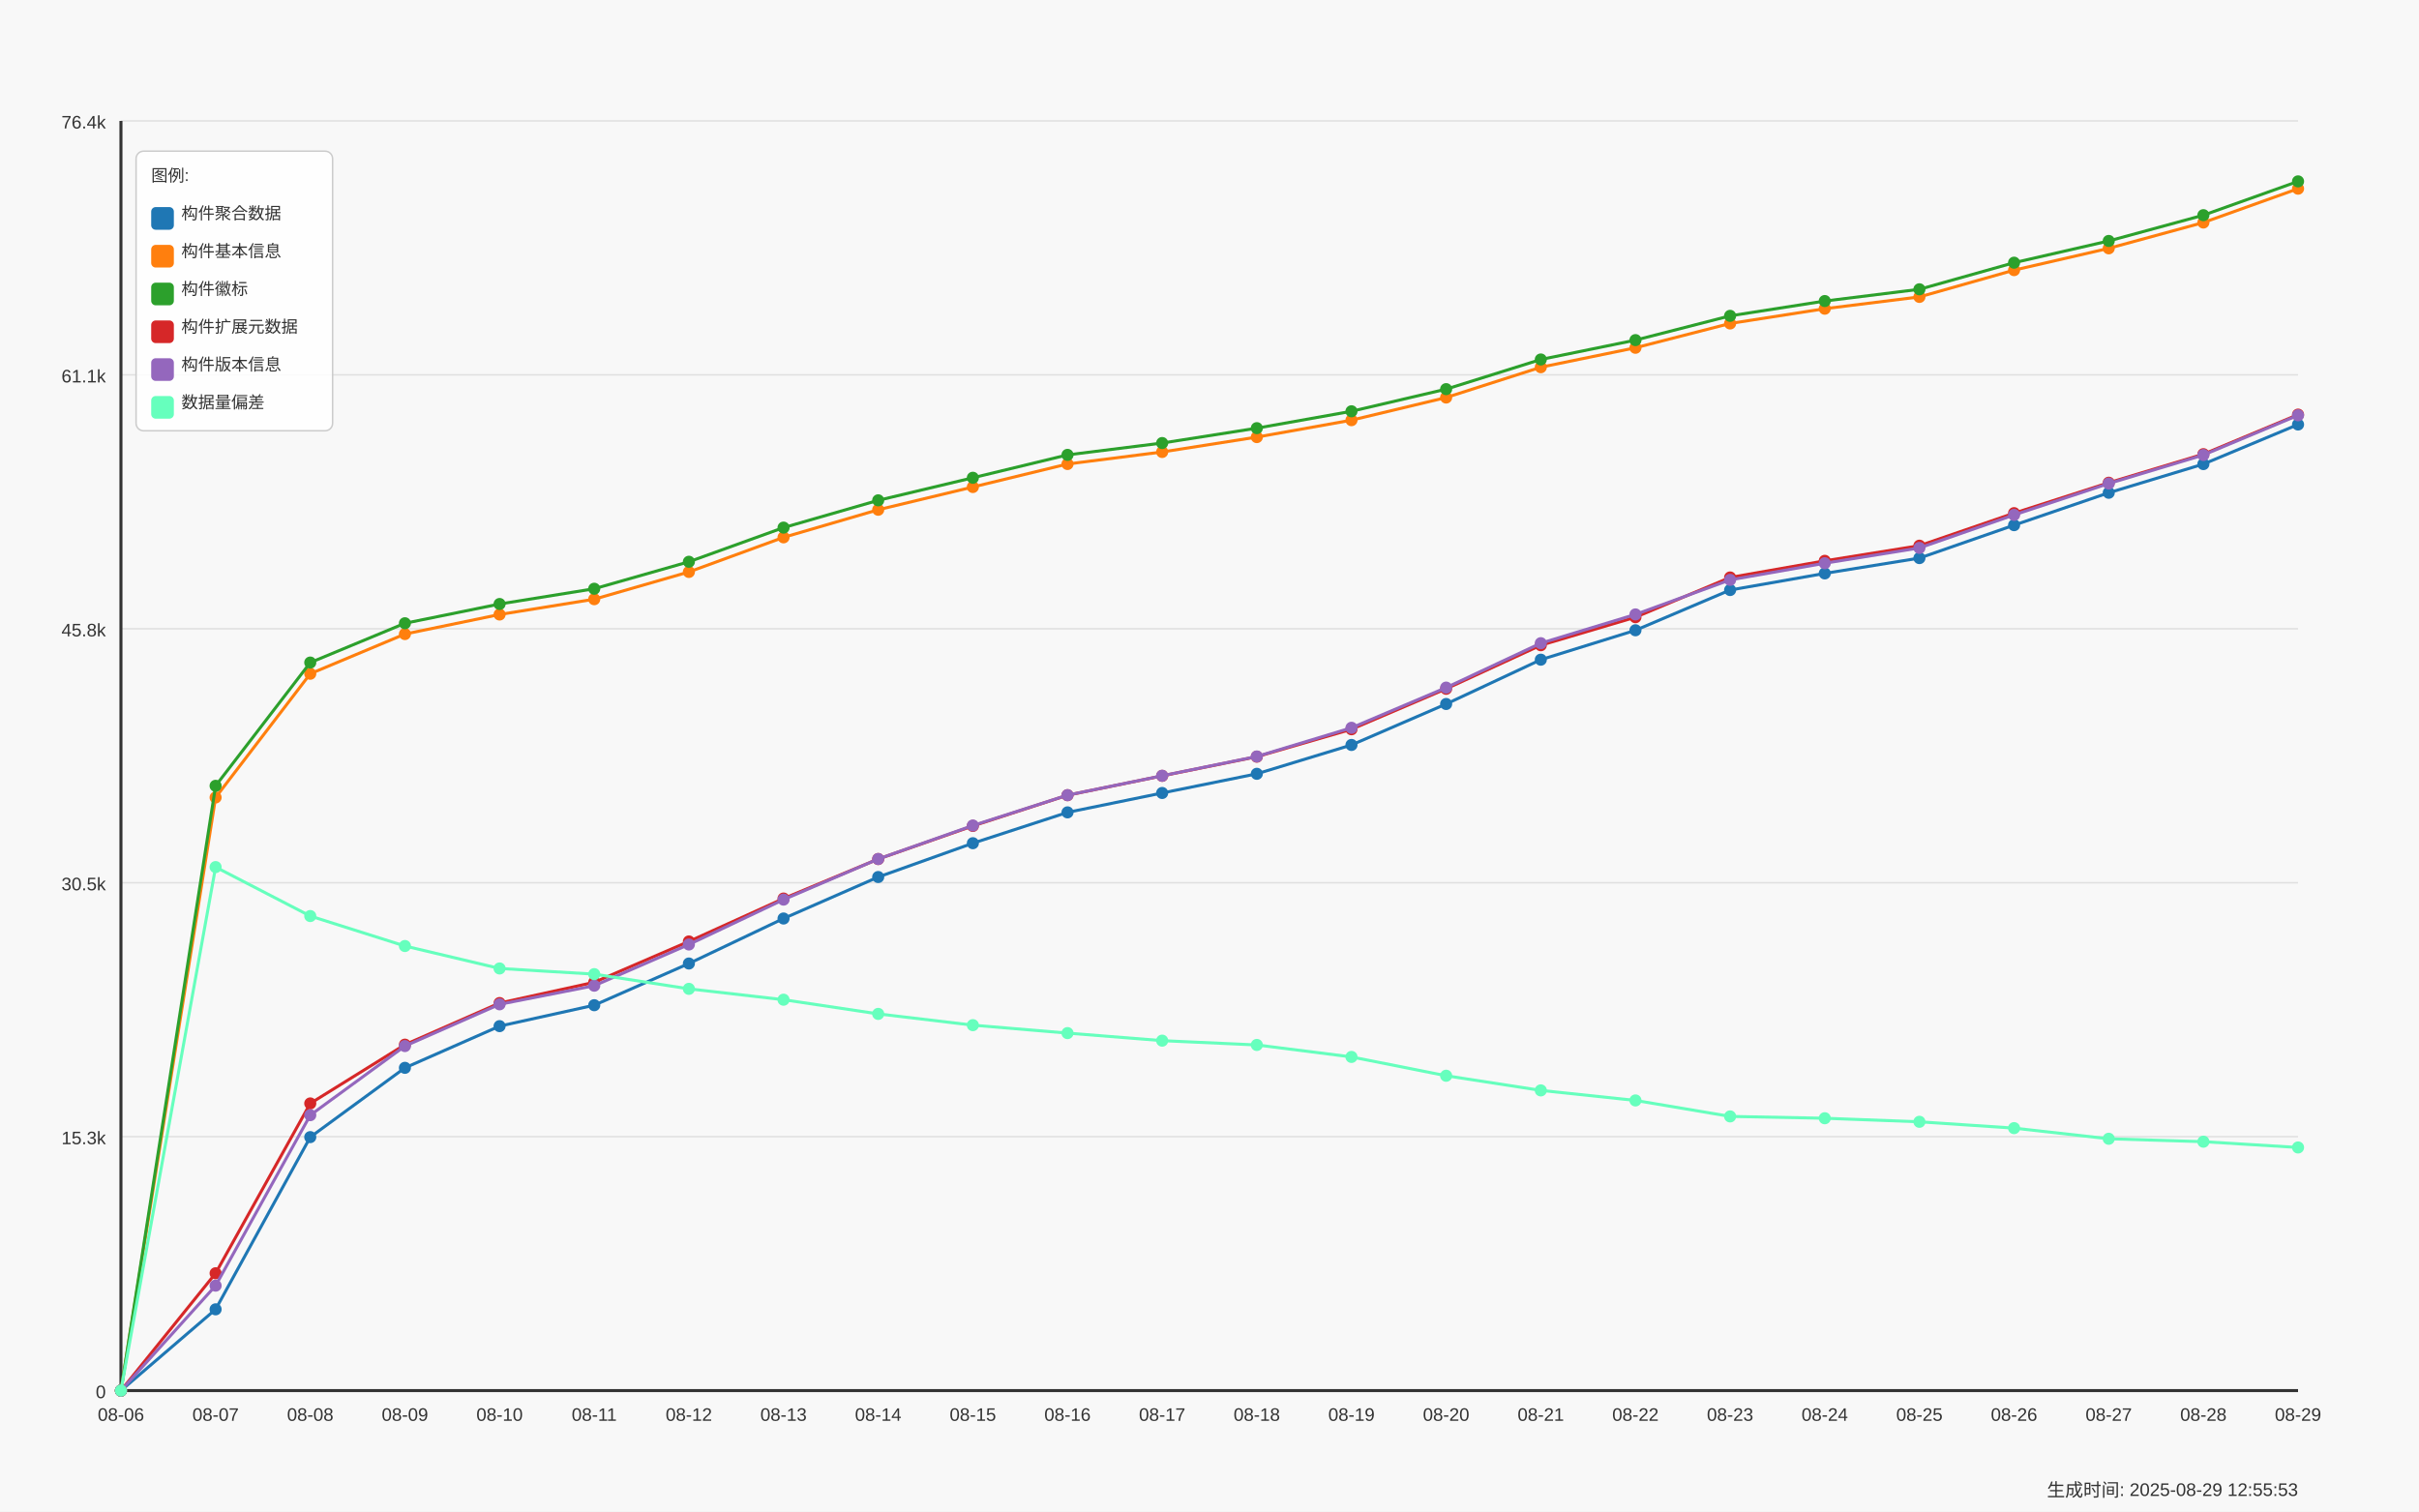
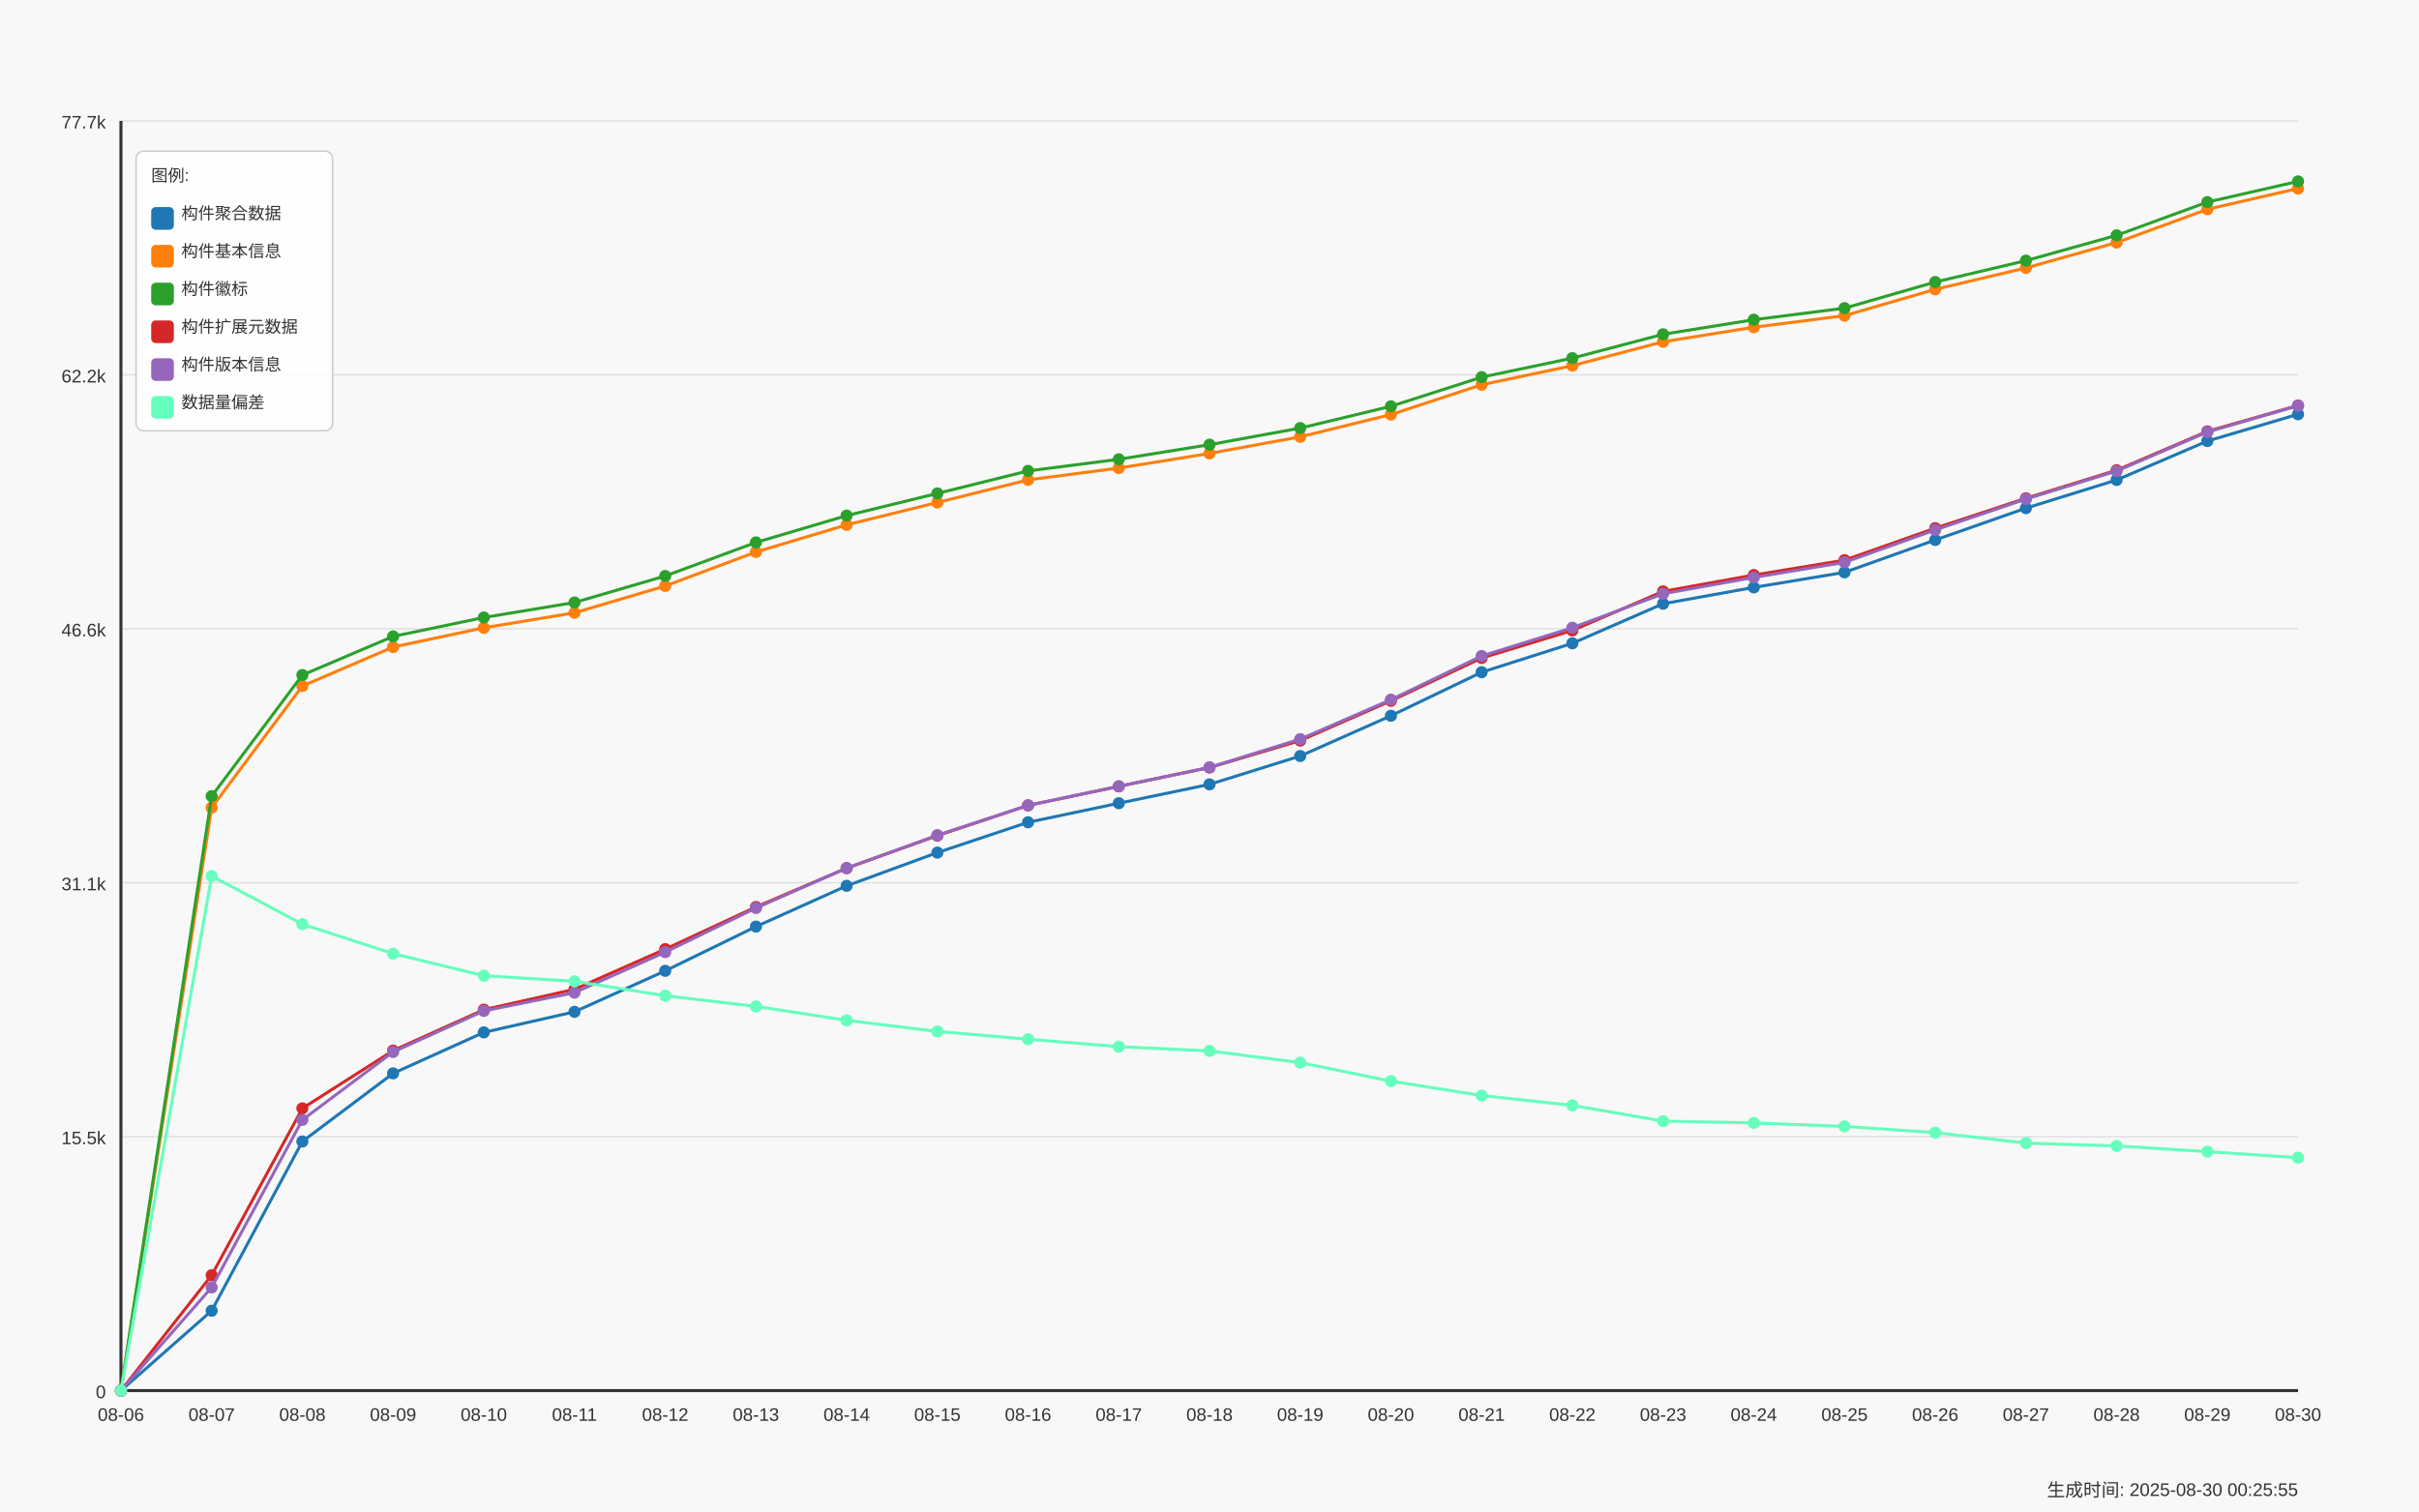
<svg xmlns="http://www.w3.org/2000/svg" width="1600" height="1000" viewBox="0 0 1600 1000">
  <style>
  text {
    font-family: Arial, sans-serif;
    font-size: 12px;
    fill: #333;
  }
  .axis-label { font-size: 14px; }
  .title { font-size: 18px; font-weight: bold; }
  .legend-item { font-size: 11px; }
  .legend-box { fill: white; fill-opacity: 0.85; stroke: #cccccc; stroke-width: 1; rx: 5; }
</style>
  <text x="800.0" y="30" text-anchor="middle" class="title">Daily Data Growth Trend</text>
  <text x="800.0" y="980" text-anchor="middle" class="axis-label">Date</text>
  <g transform="rotate(-90)">
    <text x="-500.0" y="20" text-anchor="middle" class="axis-label">Count</text>
  </g>
  <rect x="0" y="0" width="1600" height="1000" fill="#f8f8f8" />
  <line x1="80" y1="920.0" x2="1520" y2="920.0" stroke="#e0e0e0" stroke-width="1" />
  <text x="70" y="925.0" text-anchor="end">0</text>
  <line x1="80" y1="752.0" x2="1520" y2="752.0" stroke="#e0e0e0" stroke-width="1" />
-   <text x="70" y="757.0" text-anchor="end">15.3k</text>
+   <text x="70" y="757.0" text-anchor="end">15.5k</text>
  <line x1="80" y1="584.0" x2="1520" y2="584.0" stroke="#e0e0e0" stroke-width="1" />
-   <text x="70" y="589.0" text-anchor="end">30.5k</text>
+   <text x="70" y="589.0" text-anchor="end">31.1k</text>
  <line x1="80" y1="416.0" x2="1520" y2="416.0" stroke="#e0e0e0" stroke-width="1" />
-   <text x="70" y="421.0" text-anchor="end">45.8k</text>
+   <text x="70" y="421.0" text-anchor="end">46.6k</text>
  <line x1="80" y1="248.0" x2="1520" y2="248.0" stroke="#e0e0e0" stroke-width="1" />
-   <text x="70" y="253.0" text-anchor="end">61.1k</text>
+   <text x="70" y="253.0" text-anchor="end">62.2k</text>
  <line x1="80" y1="80.0" x2="1520" y2="80.0" stroke="#e0e0e0" stroke-width="1" />
-   <text x="70" y="85.0" text-anchor="end">76.4k</text>
+   <text x="70" y="85.0" text-anchor="end">77.7k</text>
  <line x1="80" y1="80" x2="80" y2="920" stroke="#333333" stroke-width="2" />
  <line x1="80" y1="920" x2="1520" y2="920" stroke="#333333" stroke-width="2" />
  <circle cx="80.0" cy="920.0" r="4" fill="#1f77b4" />
-   <circle cx="142.609" cy="866.237" r="4" fill="#1f77b4" />
-   <circle cx="205.217" cy="752.299" r="4" fill="#1f77b4" />
-   <circle cx="267.826" cy="706.466" r="4" fill="#1f77b4" />
-   <circle cx="330.435" cy="678.88" r="4" fill="#1f77b4" />
-   <circle cx="393.043" cy="665.033" r="4" fill="#1f77b4" />
-   <circle cx="455.652" cy="637.447" r="4" fill="#1f77b4" />
-   <circle cx="518.261" cy="607.673" r="4" fill="#1f77b4" />
-   <circle cx="580.87" cy="580.23" r="4" fill="#1f77b4" />
-   <circle cx="643.478" cy="557.858" r="4" fill="#1f77b4" />
-   <circle cx="706.087" cy="537.455" r="4" fill="#1f77b4" />
-   <circle cx="768.696" cy="524.631" r="4" fill="#1f77b4" />
-   <circle cx="831.304" cy="511.938" r="4" fill="#1f77b4" />
-   <circle cx="893.913" cy="492.855" r="4" fill="#1f77b4" />
-   <circle cx="956.522" cy="465.753" r="4" fill="#1f77b4" />
-   <circle cx="1019.13" cy="436.441" r="4" fill="#1f77b4" />
-   <circle cx="1081.739" cy="416.984" r="4" fill="#1f77b4" />
-   <circle cx="1144.348" cy="390.355" r="4" fill="#1f77b4" />
-   <circle cx="1206.957" cy="379.356" r="4" fill="#1f77b4" />
-   <circle cx="1269.565" cy="369.226" r="4" fill="#1f77b4" />
-   <circle cx="1332.174" cy="347.437" r="4" fill="#1f77b4" />
-   <circle cx="1394.783" cy="326.011" r="4" fill="#1f77b4" />
-   <circle cx="1457.391" cy="307.038" r="4" fill="#1f77b4" />
-   <circle cx="1520.0" cy="280.849" r="4" fill="#1f77b4" />
-   <path d="M 80.0 920.0 L 142.609 866.237 L 205.217 752.299 L 267.826 706.466 L 330.435 678.88 L 393.043 665.033 L 455.652 637.447 L 518.261 607.673 L 580.87 580.23 L 643.478 557.858 L 706.087 537.455 L 768.696 524.631 L 831.304 511.938 L 893.913 492.855 L 956.522 465.753 L 1019.13 436.441 L 1081.739 416.984 L 1144.348 390.355 L 1206.957 379.356 L 1269.565 369.226 L 1332.174 347.437 L 1394.783 326.011 L 1457.391 307.038 L 1520.0 280.849" fill="none" stroke="#1f77b4" stroke-width="2" />
+   <circle cx="140.0" cy="867.158" r="4" fill="#1f77b4" />
+   <circle cx="200.0" cy="755.172" r="4" fill="#1f77b4" />
+   <circle cx="260.0" cy="710.125" r="4" fill="#1f77b4" />
+   <circle cx="320.0" cy="683.012" r="4" fill="#1f77b4" />
+   <circle cx="380.0" cy="669.401" r="4" fill="#1f77b4" />
+   <circle cx="440.0" cy="642.289" r="4" fill="#1f77b4" />
+   <circle cx="500.0" cy="613.025" r="4" fill="#1f77b4" />
+   <circle cx="560.0" cy="586.052" r="4" fill="#1f77b4" />
+   <circle cx="620.0" cy="564.064" r="4" fill="#1f77b4" />
+   <circle cx="680.0" cy="544.01" r="4" fill="#1f77b4" />
+   <circle cx="740.0" cy="531.405" r="4" fill="#1f77b4" />
+   <circle cx="800.0" cy="518.93" r="4" fill="#1f77b4" />
+   <circle cx="860.0" cy="500.174" r="4" fill="#1f77b4" />
+   <circle cx="920.0" cy="473.536" r="4" fill="#1f77b4" />
+   <circle cx="980.0" cy="444.726" r="4" fill="#1f77b4" />
+   <circle cx="1040.0" cy="425.603" r="4" fill="#1f77b4" />
+   <circle cx="1100.0" cy="399.43" r="4" fill="#1f77b4" />
+   <circle cx="1160.0" cy="388.62" r="4" fill="#1f77b4" />
+   <circle cx="1220.0" cy="378.663" r="4" fill="#1f77b4" />
+   <circle cx="1280.0" cy="357.248" r="4" fill="#1f77b4" />
+   <circle cx="1340.0" cy="336.189" r="4" fill="#1f77b4" />
+   <circle cx="1400.0" cy="317.541" r="4" fill="#1f77b4" />
+   <circle cx="1460.0" cy="291.801" r="4" fill="#1f77b4" />
+   <circle cx="1520.0" cy="274.082" r="4" fill="#1f77b4" />
+   <path d="M 80.0 920.0 L 140.0 867.158 L 200.0 755.172 L 260.0 710.125 L 320.0 683.012 L 380.0 669.401 L 440.0 642.289 L 500.0 613.025 L 560.0 586.052 L 620.0 564.064 L 680.0 544.01 L 740.0 531.405 L 800.0 518.93 L 860.0 500.174 L 920.0 473.536 L 980.0 444.726 L 1040.0 425.603 L 1100.0 399.43 L 1160.0 388.62 L 1220.0 378.663 L 1280.0 357.248 L 1340.0 336.189 L 1400.0 317.541 L 1460.0 291.801 L 1520.0 274.082" fill="none" stroke="#1f77b4" stroke-width="2" />
  <circle cx="80.0" cy="920.0" r="4" fill="#ff7f0e" />
-   <circle cx="142.609" cy="527.6" r="4" fill="#ff7f0e" />
-   <circle cx="205.217" cy="445.735" r="4" fill="#ff7f0e" />
-   <circle cx="267.826" cy="419.48" r="4" fill="#ff7f0e" />
-   <circle cx="330.435" cy="406.545" r="4" fill="#ff7f0e" />
-   <circle cx="393.043" cy="396.426" r="4" fill="#ff7f0e" />
-   <circle cx="455.652" cy="378.388" r="4" fill="#ff7f0e" />
-   <circle cx="518.261" cy="355.499" r="4" fill="#ff7f0e" />
-   <circle cx="580.87" cy="337.241" r="4" fill="#ff7f0e" />
-   <circle cx="643.478" cy="322.194" r="4" fill="#ff7f0e" />
-   <circle cx="706.087" cy="306.972" r="4" fill="#ff7f0e" />
-   <circle cx="768.696" cy="299.019" r="4" fill="#ff7f0e" />
-   <circle cx="831.304" cy="289.175" r="4" fill="#ff7f0e" />
-   <circle cx="893.913" cy="277.978" r="4" fill="#ff7f0e" />
-   <circle cx="956.522" cy="262.998" r="4" fill="#ff7f0e" />
-   <circle cx="1019.13" cy="242.947" r="4" fill="#ff7f0e" />
-   <circle cx="1081.739" cy="230.078" r="4" fill="#ff7f0e" />
-   <circle cx="1144.348" cy="214.008" r="4" fill="#ff7f0e" />
-   <circle cx="1206.957" cy="204.23" r="4" fill="#ff7f0e" />
-   <circle cx="1269.565" cy="196.432" r="4" fill="#ff7f0e" />
-   <circle cx="1332.174" cy="178.713" r="4" fill="#ff7f0e" />
-   <circle cx="1394.783" cy="164.293" r="4" fill="#ff7f0e" />
-   <circle cx="1457.391" cy="147.222" r="4" fill="#ff7f0e" />
-   <circle cx="1520.0" cy="124.829" r="4" fill="#ff7f0e" />
-   <path d="M 80.0 920.0 L 142.609 527.6 L 205.217 445.735 L 267.826 419.48 L 330.435 406.545 L 393.043 396.426 L 455.652 378.388 L 518.261 355.499 L 580.87 337.241 L 643.478 322.194 L 706.087 306.972 L 768.696 299.019 L 831.304 289.175 L 893.913 277.978 L 956.522 262.998 L 1019.13 242.947 L 1081.739 230.078 L 1144.348 214.008 L 1206.957 204.23 L 1269.565 196.432 L 1332.174 178.713 L 1394.783 164.293 L 1457.391 147.222 L 1520.0 124.829" fill="none" stroke="#ff7f0e" stroke-width="2" />
+   <circle cx="140.0" cy="534.324" r="4" fill="#ff7f0e" />
+   <circle cx="200.0" cy="453.861" r="4" fill="#ff7f0e" />
+   <circle cx="260.0" cy="428.057" r="4" fill="#ff7f0e" />
+   <circle cx="320.0" cy="415.343" r="4" fill="#ff7f0e" />
+   <circle cx="380.0" cy="405.398" r="4" fill="#ff7f0e" />
+   <circle cx="440.0" cy="387.668" r="4" fill="#ff7f0e" />
+   <circle cx="500.0" cy="365.172" r="4" fill="#ff7f0e" />
+   <circle cx="560.0" cy="347.226" r="4" fill="#ff7f0e" />
+   <circle cx="620.0" cy="332.438" r="4" fill="#ff7f0e" />
+   <circle cx="680.0" cy="317.476" r="4" fill="#ff7f0e" />
+   <circle cx="740.0" cy="309.66" r="4" fill="#ff7f0e" />
+   <circle cx="800.0" cy="299.984" r="4" fill="#ff7f0e" />
+   <circle cx="860.0" cy="288.979" r="4" fill="#ff7f0e" />
+   <circle cx="920.0" cy="274.255" r="4" fill="#ff7f0e" />
+   <circle cx="980.0" cy="254.548" r="4" fill="#ff7f0e" />
+   <circle cx="1040.0" cy="241.899" r="4" fill="#ff7f0e" />
+   <circle cx="1100.0" cy="226.105" r="4" fill="#ff7f0e" />
+   <circle cx="1160.0" cy="216.495" r="4" fill="#ff7f0e" />
+   <circle cx="1220.0" cy="208.83" r="4" fill="#ff7f0e" />
+   <circle cx="1280.0" cy="191.414" r="4" fill="#ff7f0e" />
+   <circle cx="1340.0" cy="177.242" r="4" fill="#ff7f0e" />
+   <circle cx="1400.0" cy="160.464" r="4" fill="#ff7f0e" />
+   <circle cx="1460.0" cy="138.454" r="4" fill="#ff7f0e" />
+   <circle cx="1520.0" cy="124.703" r="4" fill="#ff7f0e" />
+   <path d="M 80.0 920.0 L 140.0 534.324 L 200.0 453.861 L 260.0 428.057 L 320.0 415.343 L 380.0 405.398 L 440.0 387.668 L 500.0 365.172 L 560.0 347.226 L 620.0 332.438 L 680.0 317.476 L 740.0 309.66 L 800.0 299.984 L 860.0 288.979 L 920.0 274.255 L 980.0 254.548 L 1040.0 241.899 L 1100.0 226.105 L 1160.0 216.495 L 1220.0 208.83 L 1280.0 191.414 L 1340.0 177.242 L 1400.0 160.464 L 1460.0 138.454 L 1520.0 124.703" fill="none" stroke="#ff7f0e" stroke-width="2" />
  <circle cx="80.0" cy="920.0" r="4" fill="#2ca02c" />
-   <circle cx="142.609" cy="519.89" r="4" fill="#2ca02c" />
-   <circle cx="205.217" cy="438.344" r="4" fill="#2ca02c" />
-   <circle cx="267.826" cy="412.342" r="4" fill="#2ca02c" />
-   <circle cx="330.435" cy="399.605" r="4" fill="#2ca02c" />
-   <circle cx="393.043" cy="389.508" r="4" fill="#2ca02c" />
-   <circle cx="455.652" cy="371.657" r="4" fill="#2ca02c" />
-   <circle cx="518.261" cy="349.065" r="4" fill="#2ca02c" />
-   <circle cx="580.87" cy="331.015" r="4" fill="#2ca02c" />
-   <circle cx="643.478" cy="316.09" r="4" fill="#2ca02c" />
-   <circle cx="706.087" cy="300.944" r="4" fill="#2ca02c" />
-   <circle cx="768.696" cy="293.113" r="4" fill="#2ca02c" />
-   <circle cx="831.304" cy="283.269" r="4" fill="#2ca02c" />
-   <circle cx="893.913" cy="272.105" r="4" fill="#2ca02c" />
-   <circle cx="956.522" cy="257.454" r="4" fill="#2ca02c" />
-   <circle cx="1019.13" cy="237.832" r="4" fill="#2ca02c" />
-   <circle cx="1081.739" cy="225.018" r="4" fill="#2ca02c" />
-   <circle cx="1144.348" cy="208.96" r="4" fill="#2ca02c" />
-   <circle cx="1206.957" cy="199.171" r="4" fill="#2ca02c" />
-   <circle cx="1269.565" cy="191.394" r="4" fill="#2ca02c" />
-   <circle cx="1332.174" cy="173.796" r="4" fill="#2ca02c" />
-   <circle cx="1394.783" cy="159.409" r="4" fill="#2ca02c" />
-   <circle cx="1457.391" cy="142.361" r="4" fill="#2ca02c" />
-   <circle cx="1520.0" cy="120.0" r="4" fill="#2ca02c" />
-   <path d="M 80.0 920.0 L 142.609 519.89 L 205.217 438.344 L 267.826 412.342 L 330.435 399.605 L 393.043 389.508 L 455.652 371.657 L 518.261 349.065 L 580.87 331.015 L 643.478 316.09 L 706.087 300.944 L 768.696 293.113 L 831.304 283.269 L 893.913 272.105 L 956.522 257.454 L 1019.13 237.832 L 1081.739 225.018 L 1144.348 208.96 L 1206.957 199.171 L 1269.565 191.394 L 1332.174 173.796 L 1394.783 159.409 L 1457.391 142.361 L 1520.0 120.0" fill="none" stroke="#2ca02c" stroke-width="2" />
+   <circle cx="140.0" cy="526.746" r="4" fill="#2ca02c" />
+   <circle cx="200.0" cy="446.597" r="4" fill="#2ca02c" />
+   <circle cx="260.0" cy="421.041" r="4" fill="#2ca02c" />
+   <circle cx="320.0" cy="408.522" r="4" fill="#2ca02c" />
+   <circle cx="380.0" cy="398.598" r="4" fill="#2ca02c" />
+   <circle cx="440.0" cy="381.052" r="4" fill="#2ca02c" />
+   <circle cx="500.0" cy="358.848" r="4" fill="#2ca02c" />
+   <circle cx="560.0" cy="341.108" r="4" fill="#2ca02c" />
+   <circle cx="620.0" cy="326.438" r="4" fill="#2ca02c" />
+   <circle cx="680.0" cy="311.552" r="4" fill="#2ca02c" />
+   <circle cx="740.0" cy="303.854" r="4" fill="#2ca02c" />
+   <circle cx="800.0" cy="294.179" r="4" fill="#2ca02c" />
+   <circle cx="860.0" cy="283.206" r="4" fill="#2ca02c" />
+   <circle cx="920.0" cy="268.807" r="4" fill="#2ca02c" />
+   <circle cx="980.0" cy="249.521" r="4" fill="#2ca02c" />
+   <circle cx="1040.0" cy="236.927" r="4" fill="#2ca02c" />
+   <circle cx="1100.0" cy="221.143" r="4" fill="#2ca02c" />
+   <circle cx="1160.0" cy="211.522" r="4" fill="#2ca02c" />
+   <circle cx="1220.0" cy="203.879" r="4" fill="#2ca02c" />
+   <circle cx="1280.0" cy="186.582" r="4" fill="#2ca02c" />
+   <circle cx="1340.0" cy="172.442" r="4" fill="#2ca02c" />
+   <circle cx="1400.0" cy="155.686" r="4" fill="#2ca02c" />
+   <circle cx="1460.0" cy="133.708" r="4" fill="#2ca02c" />
+   <circle cx="1520.0" cy="120" r="4" fill="#2ca02c" />
+   <path d="M 80.0 920.0 L 140.0 526.746 L 200.0 446.597 L 260.0 421.041 L 320.0 408.522 L 380.0 398.598 L 440.0 381.052 L 500.0 358.848 L 560.0 341.108 L 620.0 326.438 L 680.0 311.552 L 740.0 303.854 L 800.0 294.179 L 860.0 283.206 L 920.0 268.807 L 980.0 249.521 L 1040.0 236.927 L 1100.0 221.143 L 1160.0 211.522 L 1220.0 203.879 L 1280.0 186.582 L 1340.0 172.442 L 1400.0 155.686 L 1460.0 133.708 L 1520.0 120" fill="none" stroke="#2ca02c" stroke-width="2" />
  <circle cx="80.0" cy="920.0" r="4" fill="#d62728" />
-   <circle cx="142.609" cy="842.369" r="4" fill="#d62728" />
-   <circle cx="205.217" cy="730.015" r="4" fill="#d62728" />
-   <circle cx="267.826" cy="691.133" r="4" fill="#d62728" />
-   <circle cx="330.435" cy="663.603" r="4" fill="#d62728" />
-   <circle cx="393.043" cy="649.876" r="4" fill="#d62728" />
-   <circle cx="455.652" cy="622.851" r="4" fill="#d62728" />
-   <circle cx="518.261" cy="594.463" r="4" fill="#d62728" />
-   <circle cx="580.87" cy="568.33" r="4" fill="#d62728" />
-   <circle cx="643.478" cy="546.431" r="4" fill="#d62728" />
-   <circle cx="706.087" cy="526.093" r="4" fill="#d62728" />
-   <circle cx="768.696" cy="513.291" r="4" fill="#d62728" />
-   <circle cx="831.304" cy="500.609" r="4" fill="#d62728" />
-   <circle cx="893.913" cy="482.471" r="4" fill="#d62728" />
-   <circle cx="956.522" cy="455.689" r="4" fill="#d62728" />
-   <circle cx="1019.13" cy="426.872" r="4" fill="#d62728" />
-   <circle cx="1081.739" cy="408.338" r="4" fill="#d62728" />
-   <circle cx="1144.348" cy="382.04" r="4" fill="#d62728" />
-   <circle cx="1206.957" cy="371.041" r="4" fill="#d62728" />
-   <circle cx="1269.565" cy="361.021" r="4" fill="#d62728" />
-   <circle cx="1332.174" cy="339.496" r="4" fill="#d62728" />
-   <circle cx="1394.783" cy="319.368" r="4" fill="#d62728" />
-   <circle cx="1457.391" cy="300.471" r="4" fill="#d62728" />
-   <circle cx="1520.0" cy="274.305" r="4" fill="#d62728" />
-   <path d="M 80.0 920.0 L 142.609 842.369 L 205.217 730.015 L 267.826 691.133 L 330.435 663.603 L 393.043 649.876 L 455.652 622.851 L 518.261 594.463 L 580.87 568.33 L 643.478 546.431 L 706.087 526.093 L 768.696 513.291 L 831.304 500.609 L 893.913 482.471 L 956.522 455.689 L 1019.13 426.872 L 1081.739 408.338 L 1144.348 382.04 L 1206.957 371.041 L 1269.565 361.021 L 1332.174 339.496 L 1394.783 319.368 L 1457.391 300.471 L 1520.0 274.305" fill="none" stroke="#d62728" stroke-width="2" />
+   <circle cx="140.0" cy="843.699" r="4" fill="#d62728" />
+   <circle cx="200.0" cy="733.27" r="4" fill="#d62728" />
+   <circle cx="260.0" cy="695.055" r="4" fill="#d62728" />
+   <circle cx="320.0" cy="667.996" r="4" fill="#d62728" />
+   <circle cx="380.0" cy="654.504" r="4" fill="#d62728" />
+   <circle cx="440.0" cy="627.943" r="4" fill="#d62728" />
+   <circle cx="500.0" cy="600.041" r="4" fill="#d62728" />
+   <circle cx="560.0" cy="574.355" r="4" fill="#d62728" />
+   <circle cx="620.0" cy="552.832" r="4" fill="#d62728" />
+   <circle cx="680.0" cy="532.843" r="4" fill="#d62728" />
+   <circle cx="740.0" cy="520.259" r="4" fill="#d62728" />
+   <circle cx="800.0" cy="507.795" r="4" fill="#d62728" />
+   <circle cx="860.0" cy="489.968" r="4" fill="#d62728" />
+   <circle cx="920.0" cy="463.645" r="4" fill="#d62728" />
+   <circle cx="980.0" cy="435.321" r="4" fill="#d62728" />
+   <circle cx="1040.0" cy="417.105" r="4" fill="#d62728" />
+   <circle cx="1100.0" cy="391.258" r="4" fill="#d62728" />
+   <circle cx="1160.0" cy="380.447" r="4" fill="#d62728" />
+   <circle cx="1220.0" cy="370.599" r="4" fill="#d62728" />
+   <circle cx="1280.0" cy="349.442" r="4" fill="#d62728" />
+   <circle cx="1340.0" cy="329.659" r="4" fill="#d62728" />
+   <circle cx="1400.0" cy="311.087" r="4" fill="#d62728" />
+   <circle cx="1460.0" cy="285.369" r="4" fill="#d62728" />
+   <circle cx="1520.0" cy="268.234" r="4" fill="#d62728" />
+   <path d="M 80.0 920.0 L 140.0 843.699 L 200.0 733.27 L 260.0 695.055 L 320.0 667.996 L 380.0 654.504 L 440.0 627.943 L 500.0 600.041 L 560.0 574.355 L 620.0 552.832 L 680.0 532.843 L 740.0 520.259 L 800.0 507.795 L 860.0 489.968 L 920.0 463.645 L 980.0 435.321 L 1040.0 417.105 L 1100.0 391.258 L 1160.0 380.447 L 1220.0 370.599 L 1280.0 349.442 L 1340.0 329.659 L 1400.0 311.087 L 1460.0 285.369 L 1520.0 268.234" fill="none" stroke="#d62728" stroke-width="2" />
  <circle cx="80.0" cy="920.0" r="4" fill="#9467bd" />
-   <circle cx="142.609" cy="850.563" r="4" fill="#9467bd" />
-   <circle cx="205.217" cy="737.78" r="4" fill="#9467bd" />
-   <circle cx="267.826" cy="692.057" r="4" fill="#9467bd" />
-   <circle cx="330.435" cy="664.439" r="4" fill="#9467bd" />
-   <circle cx="393.043" cy="652.12" r="4" fill="#9467bd" />
-   <circle cx="455.652" cy="624.864" r="4" fill="#9467bd" />
-   <circle cx="518.261" cy="595.167" r="4" fill="#9467bd" />
-   <circle cx="580.87" cy="568.297" r="4" fill="#9467bd" />
-   <circle cx="643.478" cy="546.156" r="4" fill="#9467bd" />
-   <circle cx="706.087" cy="526.049" r="4" fill="#9467bd" />
-   <circle cx="768.696" cy="513.236" r="4" fill="#9467bd" />
-   <circle cx="831.304" cy="500.466" r="4" fill="#9467bd" />
-   <circle cx="893.913" cy="481.493" r="4" fill="#9467bd" />
-   <circle cx="956.522" cy="454.908" r="4" fill="#9467bd" />
-   <circle cx="1019.13" cy="425.53" r="4" fill="#9467bd" />
-   <circle cx="1081.739" cy="406.49" r="4" fill="#9467bd" />
-   <circle cx="1144.348" cy="383.635" r="4" fill="#9467bd" />
-   <circle cx="1206.957" cy="372.625" r="4" fill="#9467bd" />
-   <circle cx="1269.565" cy="362.495" r="4" fill="#9467bd" />
-   <circle cx="1332.174" cy="340.651" r="4" fill="#9467bd" />
-   <circle cx="1394.783" cy="319.896" r="4" fill="#9467bd" />
-   <circle cx="1457.391" cy="301.021" r="4" fill="#9467bd" />
-   <circle cx="1520.0" cy="274.756" r="4" fill="#9467bd" />
-   <path d="M 80.0 920.0 L 142.609 850.563 L 205.217 737.78 L 267.826 692.057 L 330.435 664.439 L 393.043 652.12 L 455.652 624.864 L 518.261 595.167 L 580.87 568.297 L 643.478 546.156 L 706.087 526.049 L 768.696 513.236 L 831.304 500.466 L 893.913 481.493 L 956.522 454.908 L 1019.13 425.53 L 1081.739 406.49 L 1144.348 383.635 L 1206.957 372.625 L 1269.565 362.495 L 1332.174 340.651 L 1394.783 319.896 L 1457.391 301.021 L 1520.0 274.756" fill="none" stroke="#9467bd" stroke-width="2" />
+   <circle cx="140.0" cy="851.753" r="4" fill="#9467bd" />
+   <circle cx="200.0" cy="740.902" r="4" fill="#9467bd" />
+   <circle cx="260.0" cy="695.963" r="4" fill="#9467bd" />
+   <circle cx="320.0" cy="668.818" r="4" fill="#9467bd" />
+   <circle cx="380.0" cy="656.71" r="4" fill="#9467bd" />
+   <circle cx="440.0" cy="629.921" r="4" fill="#9467bd" />
+   <circle cx="500.0" cy="600.733" r="4" fill="#9467bd" />
+   <circle cx="560.0" cy="574.323" r="4" fill="#9467bd" />
+   <circle cx="620.0" cy="552.561" r="4" fill="#9467bd" />
+   <circle cx="680.0" cy="532.8" r="4" fill="#9467bd" />
+   <circle cx="740.0" cy="520.205" r="4" fill="#9467bd" />
+   <circle cx="800.0" cy="507.654" r="4" fill="#9467bd" />
+   <circle cx="860.0" cy="489.006" r="4" fill="#9467bd" />
+   <circle cx="920.0" cy="462.877" r="4" fill="#9467bd" />
+   <circle cx="980.0" cy="434.002" r="4" fill="#9467bd" />
+   <circle cx="1040.0" cy="415.289" r="4" fill="#9467bd" />
+   <circle cx="1100.0" cy="392.825" r="4" fill="#9467bd" />
+   <circle cx="1160.0" cy="382.004" r="4" fill="#9467bd" />
+   <circle cx="1220.0" cy="372.047" r="4" fill="#9467bd" />
+   <circle cx="1280.0" cy="350.578" r="4" fill="#9467bd" />
+   <circle cx="1340.0" cy="330.178" r="4" fill="#9467bd" />
+   <circle cx="1400.0" cy="311.627" r="4" fill="#9467bd" />
+   <circle cx="1460.0" cy="285.812" r="4" fill="#9467bd" />
+   <circle cx="1520.0" cy="268.428" r="4" fill="#9467bd" />
+   <path d="M 80.0 920.0 L 140.0 851.753 L 200.0 740.902 L 260.0 695.963 L 320.0 668.818 L 380.0 656.71 L 440.0 629.921 L 500.0 600.733 L 560.0 574.323 L 620.0 552.561 L 680.0 532.8 L 740.0 520.205 L 800.0 507.654 L 860.0 489.006 L 920.0 462.877 L 980.0 434.002 L 1040.0 415.289 L 1100.0 392.825 L 1160.0 382.004 L 1220.0 372.047 L 1280.0 350.578 L 1340.0 330.178 L 1400.0 311.627 L 1460.0 285.812 L 1520.0 268.428" fill="none" stroke="#9467bd" stroke-width="2" />
  <circle cx="80.0" cy="920.0" r="4" fill="#66ffbd" />
-   <circle cx="142.609" cy="573.653" r="4" fill="#66ffbd" />
-   <circle cx="205.217" cy="606.045" r="4" fill="#66ffbd" />
-   <circle cx="267.826" cy="625.876" r="4" fill="#66ffbd" />
-   <circle cx="330.435" cy="640.725" r="4" fill="#66ffbd" />
-   <circle cx="393.043" cy="644.475" r="4" fill="#66ffbd" />
-   <circle cx="455.652" cy="654.21" r="4" fill="#66ffbd" />
-   <circle cx="518.261" cy="661.392" r="4" fill="#66ffbd" />
-   <circle cx="580.87" cy="670.785" r="4" fill="#66ffbd" />
-   <circle cx="643.478" cy="678.231" r="4" fill="#66ffbd" />
-   <circle cx="706.087" cy="683.489" r="4" fill="#66ffbd" />
-   <circle cx="768.696" cy="688.482" r="4" fill="#66ffbd" />
-   <circle cx="831.304" cy="691.331" r="4" fill="#66ffbd" />
-   <circle cx="893.913" cy="699.25" r="4" fill="#66ffbd" />
-   <circle cx="956.522" cy="711.701" r="4" fill="#66ffbd" />
-   <circle cx="1019.13" cy="721.391" r="4" fill="#66ffbd" />
-   <circle cx="1081.739" cy="728.035" r="4" fill="#66ffbd" />
-   <circle cx="1144.348" cy="738.605" r="4" fill="#66ffbd" />
-   <circle cx="1206.957" cy="739.815" r="4" fill="#66ffbd" />
-   <circle cx="1269.565" cy="742.168" r="4" fill="#66ffbd" />
-   <circle cx="1332.174" cy="746.359" r="4" fill="#66ffbd" />
-   <circle cx="1394.783" cy="753.398" r="4" fill="#66ffbd" />
-   <circle cx="1457.391" cy="755.323" r="4" fill="#66ffbd" />
-   <circle cx="1520.0" cy="759.151" r="4" fill="#66ffbd" />
-   <path d="M 80.0 920.0 L 142.609 573.653 L 205.217 606.045 L 267.826 625.876 L 330.435 640.725 L 393.043 644.475 L 455.652 654.21 L 518.261 661.392 L 580.87 670.785 L 643.478 678.231 L 706.087 683.489 L 768.696 688.482 L 831.304 691.331 L 893.913 699.25 L 956.522 711.701 L 1019.13 721.391 L 1081.739 728.035 L 1144.348 738.605 L 1206.957 739.815 L 1269.565 742.168 L 1332.174 746.359 L 1394.783 753.398 L 1457.391 755.323 L 1520.0 759.151" fill="none" stroke="#66ffbd" stroke-width="2" />
+   <circle cx="140.0" cy="579.588" r="4" fill="#66ffbd" />
+   <circle cx="200.0" cy="611.425" r="4" fill="#66ffbd" />
+   <circle cx="260.0" cy="630.916" r="4" fill="#66ffbd" />
+   <circle cx="320.0" cy="645.51" r="4" fill="#66ffbd" />
+   <circle cx="380.0" cy="649.197" r="4" fill="#66ffbd" />
+   <circle cx="440.0" cy="658.764" r="4" fill="#66ffbd" />
+   <circle cx="500.0" cy="665.823" r="4" fill="#66ffbd" />
+   <circle cx="560.0" cy="675.055" r="4" fill="#66ffbd" />
+   <circle cx="620.0" cy="682.374" r="4" fill="#66ffbd" />
+   <circle cx="680.0" cy="687.541" r="4" fill="#66ffbd" />
+   <circle cx="740.0" cy="692.449" r="4" fill="#66ffbd" />
+   <circle cx="800.0" cy="695.249" r="4" fill="#66ffbd" />
+   <circle cx="860.0" cy="703.033" r="4" fill="#66ffbd" />
+   <circle cx="920.0" cy="715.27" r="4" fill="#66ffbd" />
+   <circle cx="980.0" cy="724.794" r="4" fill="#66ffbd" />
+   <circle cx="1040.0" cy="731.324" r="4" fill="#66ffbd" />
+   <circle cx="1100.0" cy="741.713" r="4" fill="#66ffbd" />
+   <circle cx="1160.0" cy="742.902" r="4" fill="#66ffbd" />
+   <circle cx="1220.0" cy="745.216" r="4" fill="#66ffbd" />
+   <circle cx="1280.0" cy="749.334" r="4" fill="#66ffbd" />
+   <circle cx="1340.0" cy="756.253" r="4" fill="#66ffbd" />
+   <circle cx="1400.0" cy="758.145" r="4" fill="#66ffbd" />
+   <circle cx="1460.0" cy="761.907" r="4" fill="#66ffbd" />
+   <circle cx="1520.0" cy="765.918" r="4" fill="#66ffbd" />
+   <path d="M 80.0 920.0 L 140.0 579.588 L 200.0 611.425 L 260.0 630.916 L 320.0 645.51 L 380.0 649.197 L 440.0 658.764 L 500.0 665.823 L 560.0 675.055 L 620.0 682.374 L 680.0 687.541 L 740.0 692.449 L 800.0 695.249 L 860.0 703.033 L 920.0 715.27 L 980.0 724.794 L 1040.0 731.324 L 1100.0 741.713 L 1160.0 742.902 L 1220.0 745.216 L 1280.0 749.334 L 1340.0 756.253 L 1400.0 758.145 L 1460.0 761.907 L 1520.0 765.918" fill="none" stroke="#66ffbd" stroke-width="2" />
  <text x="80.0" y="940" text-anchor="middle">08-06</text>
-   <text x="142.609" y="940" text-anchor="middle">08-07</text>
-   <text x="205.217" y="940" text-anchor="middle">08-08</text>
-   <text x="267.826" y="940" text-anchor="middle">08-09</text>
-   <text x="330.435" y="940" text-anchor="middle">08-10</text>
-   <text x="393.043" y="940" text-anchor="middle">08-11</text>
-   <text x="455.652" y="940" text-anchor="middle">08-12</text>
-   <text x="518.261" y="940" text-anchor="middle">08-13</text>
-   <text x="580.87" y="940" text-anchor="middle">08-14</text>
-   <text x="643.478" y="940" text-anchor="middle">08-15</text>
-   <text x="706.087" y="940" text-anchor="middle">08-16</text>
-   <text x="768.696" y="940" text-anchor="middle">08-17</text>
-   <text x="831.304" y="940" text-anchor="middle">08-18</text>
-   <text x="893.913" y="940" text-anchor="middle">08-19</text>
-   <text x="956.522" y="940" text-anchor="middle">08-20</text>
-   <text x="1019.13" y="940" text-anchor="middle">08-21</text>
-   <text x="1081.739" y="940" text-anchor="middle">08-22</text>
-   <text x="1144.348" y="940" text-anchor="middle">08-23</text>
-   <text x="1206.957" y="940" text-anchor="middle">08-24</text>
-   <text x="1269.565" y="940" text-anchor="middle">08-25</text>
-   <text x="1332.174" y="940" text-anchor="middle">08-26</text>
-   <text x="1394.783" y="940" text-anchor="middle">08-27</text>
-   <text x="1457.391" y="940" text-anchor="middle">08-28</text>
-   <text x="1520.0" y="940" text-anchor="middle">08-29</text>
+   <text x="140.0" y="940" text-anchor="middle">08-07</text>
+   <text x="200.0" y="940" text-anchor="middle">08-08</text>
+   <text x="260.0" y="940" text-anchor="middle">08-09</text>
+   <text x="320.0" y="940" text-anchor="middle">08-10</text>
+   <text x="380.0" y="940" text-anchor="middle">08-11</text>
+   <text x="440.0" y="940" text-anchor="middle">08-12</text>
+   <text x="500.0" y="940" text-anchor="middle">08-13</text>
+   <text x="560.0" y="940" text-anchor="middle">08-14</text>
+   <text x="620.0" y="940" text-anchor="middle">08-15</text>
+   <text x="680.0" y="940" text-anchor="middle">08-16</text>
+   <text x="740.0" y="940" text-anchor="middle">08-17</text>
+   <text x="800.0" y="940" text-anchor="middle">08-18</text>
+   <text x="860.0" y="940" text-anchor="middle">08-19</text>
+   <text x="920.0" y="940" text-anchor="middle">08-20</text>
+   <text x="980.0" y="940" text-anchor="middle">08-21</text>
+   <text x="1040.0" y="940" text-anchor="middle">08-22</text>
+   <text x="1100.0" y="940" text-anchor="middle">08-23</text>
+   <text x="1160.0" y="940" text-anchor="middle">08-24</text>
+   <text x="1220.0" y="940" text-anchor="middle">08-25</text>
+   <text x="1280.0" y="940" text-anchor="middle">08-26</text>
+   <text x="1340.0" y="940" text-anchor="middle">08-27</text>
+   <text x="1400.0" y="940" text-anchor="middle">08-28</text>
+   <text x="1460.0" y="940" text-anchor="middle">08-29</text>
+   <text x="1520.0" y="940" text-anchor="middle">08-30</text>
  <rect x="90" y="100" width="130" height="185" class="legend-box" />
  <text x="100" y="120" class="legend-item">图例:</text>
  <rect x="100" y="137" width="15" height="15" fill="#1f77b4" rx="3" />
  <text x="120" y="145" class="legend-item">构件聚合数据</text>
  <rect x="100" y="162" width="15" height="15" fill="#ff7f0e" rx="3" />
  <text x="120" y="170" class="legend-item">构件基本信息</text>
  <rect x="100" y="187" width="15" height="15" fill="#2ca02c" rx="3" />
  <text x="120" y="195" class="legend-item">构件徽标</text>
  <rect x="100" y="212" width="15" height="15" fill="#d62728" rx="3" />
  <text x="120" y="220" class="legend-item">构件扩展元数据</text>
  <rect x="100" y="237" width="15" height="15" fill="#9467bd" rx="3" />
  <text x="120" y="245" class="legend-item">构件版本信息</text>
  <rect x="100" y="262" width="15" height="15" fill="#66ffbd" rx="3" />
  <text x="120" y="270" class="legend-item">数据量偏差</text>
-   <text x="1520" y="990" text-anchor="end" font-size="10" fill="#666">生成时间: 2025-08-29 12:55:53</text>
+   <text x="1520" y="990" text-anchor="end" font-size="10" fill="#666">生成时间: 2025-08-30 00:25:55</text>
</svg>
